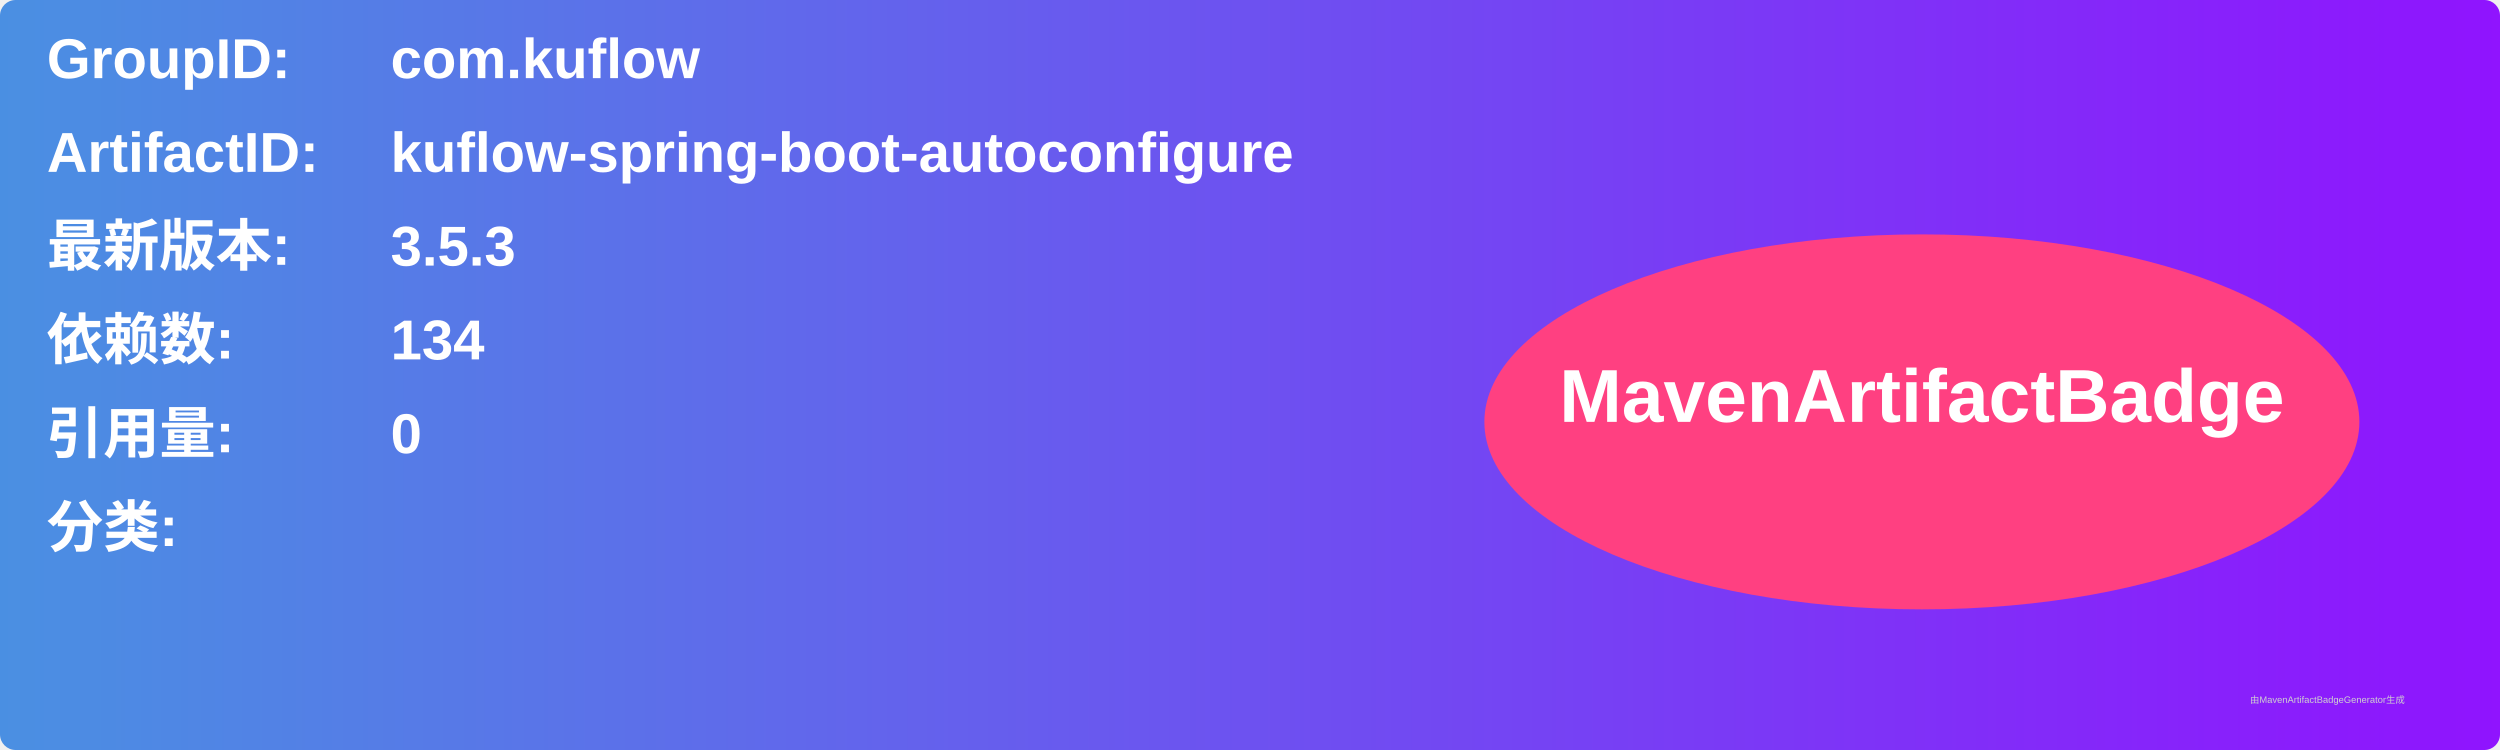
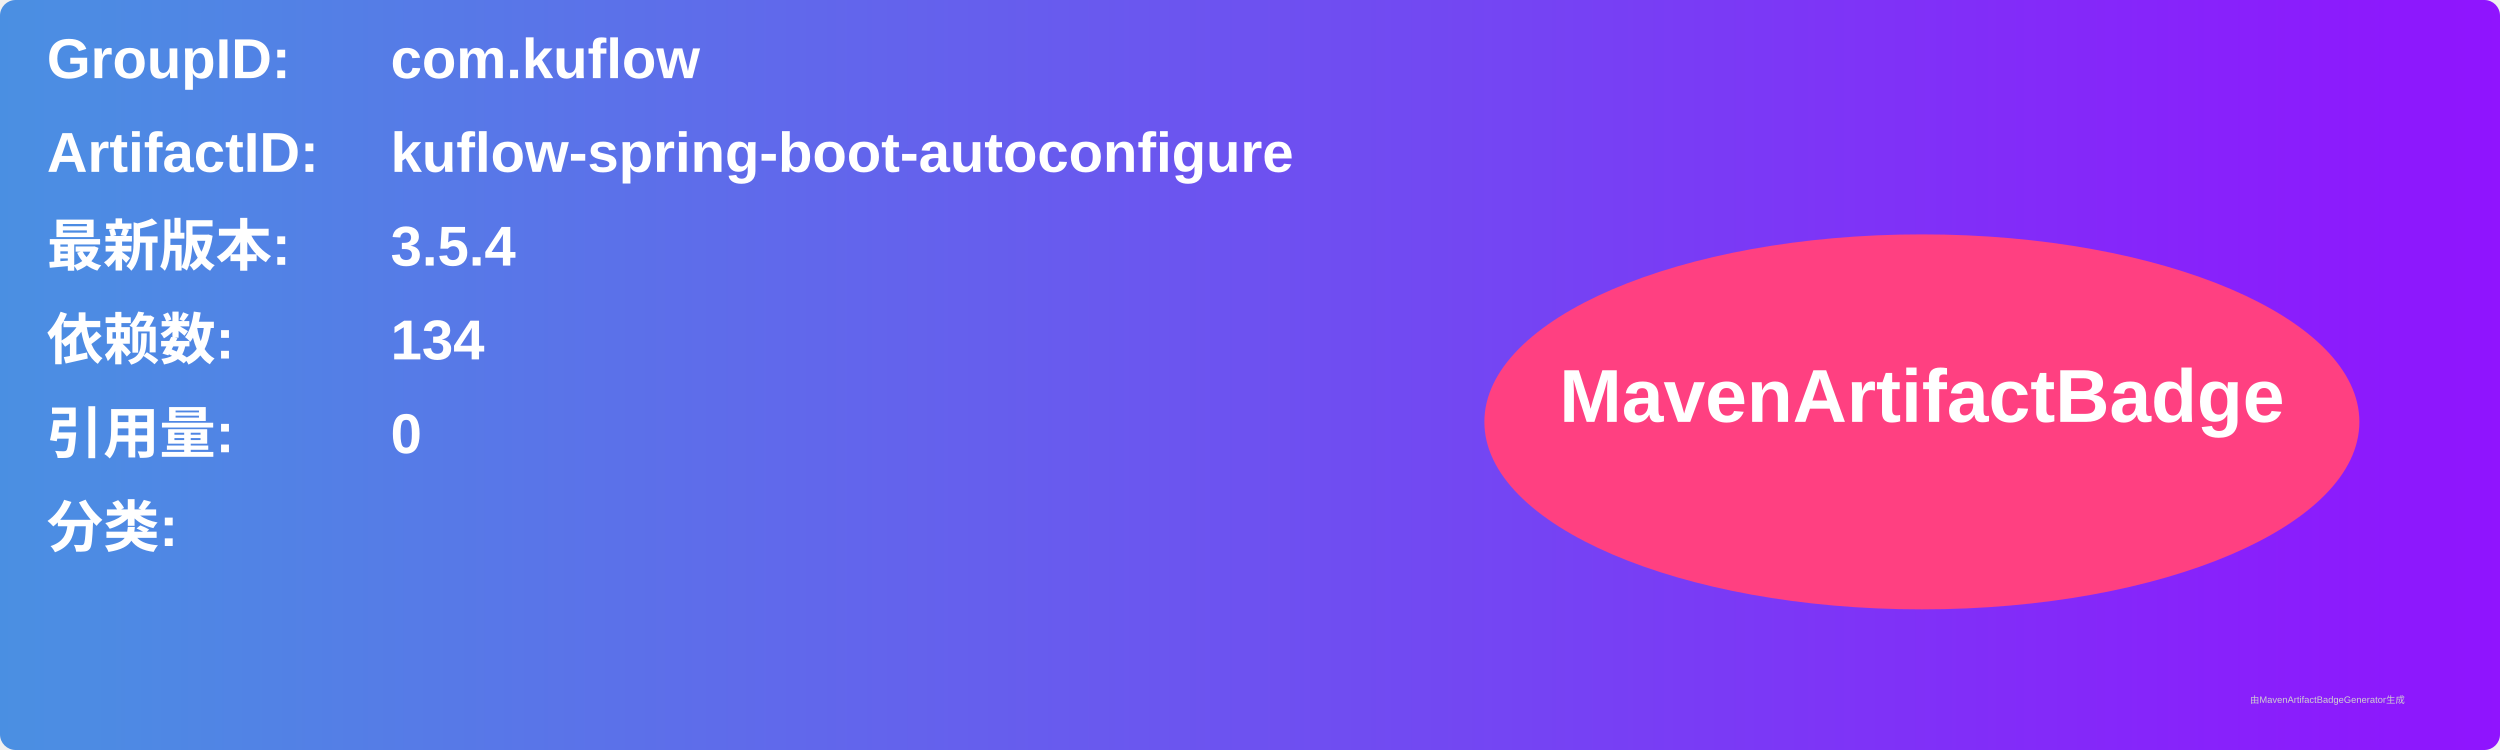
<svg xmlns="http://www.w3.org/2000/svg" width="800" height="240" viewBox="0 0 800 240">
  <linearGradient id="grad" x1="0%" y1="0%" x2="100%" y2="0%">
    <stop offset="0%" stop-color="#4a90e2" />
    <stop offset="100%" stop-color="#9013fe" />
  </linearGradient>
  <rect width="100%" height="100%" rx="5" ry="5" fill="url(#grad)" />
  <g transform="translate(15, 15)">
    <text x="0" y="10" font-family="Arial" font-size="18" fill="white" font-weight="bold" width="260">GroupID:</text>
    <text x="110" y="10" font-family="Arial" font-size="18" fill="white" font-weight="bold" width="460">com.kuflow</text>
    <text x="0" y="40" font-family="Arial" font-size="18" fill="white" font-weight="bold" width="260">ArtifactID:</text>
    <text x="110" y="40" font-family="Arial" font-size="18" fill="white" font-weight="bold" width="460">kuflow-spring-boot-autoconfigure</text>
    <text x="0" y="70" font-family="Arial" font-size="18" fill="white" font-weight="bold">最新版本:</text>
    <text x="110" y="70" font-family="Arial" font-size="18" fill="white" font-weight="bold">
-       <tspan font-weight="bold">3.5.3</tspan>
+       <tspan font-weight="bold">3.5.4</tspan>
    </text>
    <text x="0" y="100" font-family="Arial" font-size="18" fill="white" font-weight="bold">依赖数: </text>
    <text x="110" y="100" font-family="Arial" font-size="18" fill="white">
      <tspan font-weight="bold">134</tspan>
    </text>
    <text x="0" y="130" font-family="Arial" font-size="18" fill="white" font-weight="bold">引用量: </text>
    <text x="110" y="130" font-family="Arial" font-size="18" fill="white">
      <tspan font-weight="bold">0</tspan>
    </text>
    <text x="0" y="160" font-family="Arial" font-size="18" fill="white" font-weight="bold">分类:</text>
    <text x="10" y="190" font-family="Arial" font-size="10" fill="white">
      <tspan font-weight="bold" />
    </text>
    <ellipse cx="600" cy="120" rx="140" ry="60" fill="#ff4081" />
    <text x="600" y="120" text-anchor="middle" font-family="Arial" font-size="24" fill="white" font-weight="bold">MavenArtifactBadge</text>
  </g>
  <text x="720" y="225" font-family="Arial" font-size="3" fill="#d0d0d0">由MavenArtifactBadgeGenerator生成</text>
</svg>
